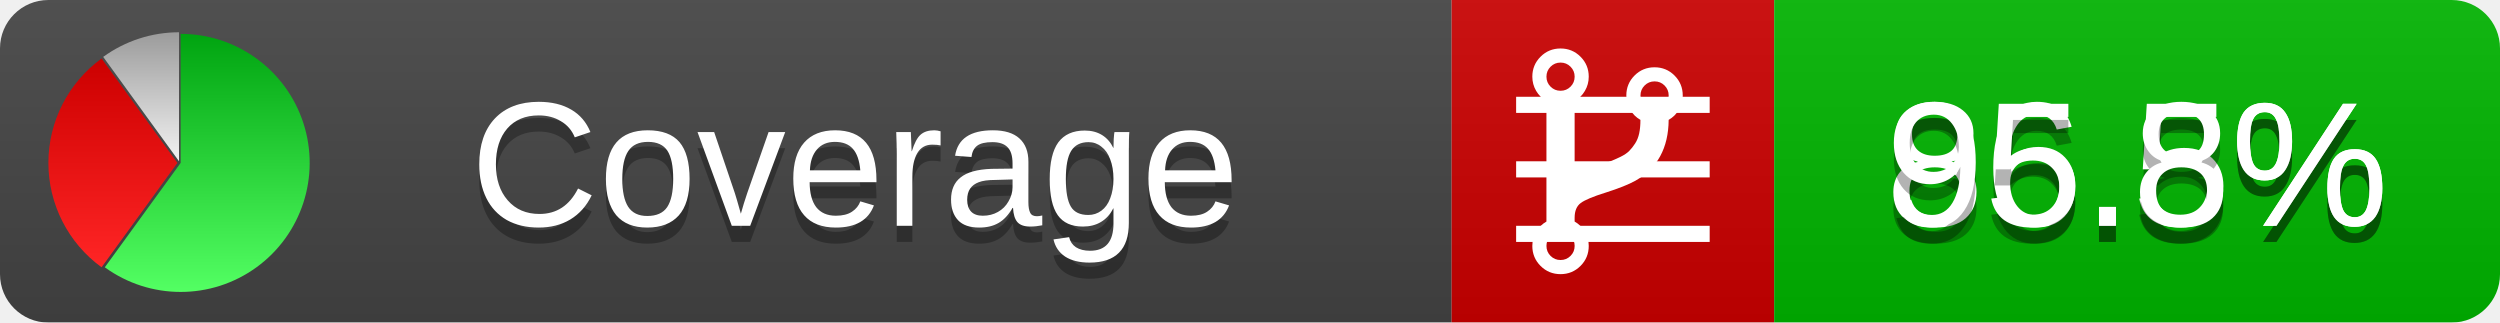
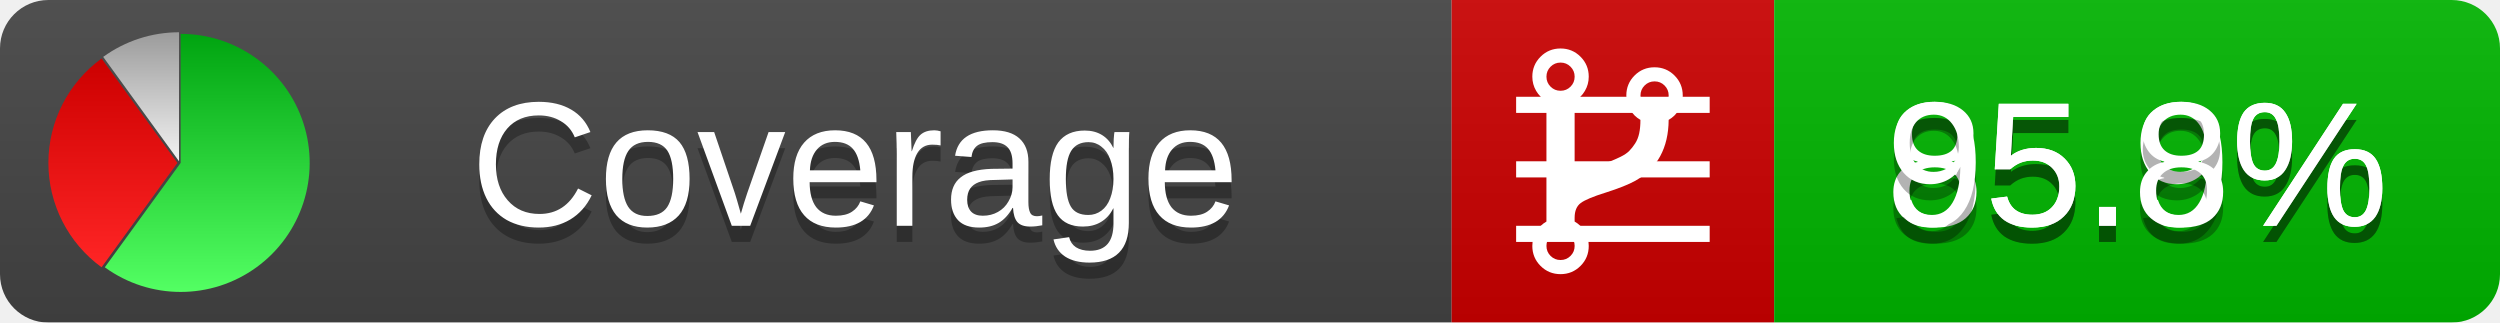
<svg xmlns="http://www.w3.org/2000/svg" xmlns:xlink="http://www.w3.org/1999/xlink" width="155" height="20">
  <style type="text/css">
          
            @keyframes fadeout {
              0 % { visibility: visible; opacity: 1; }
              40% { visibility: visible; opacity: 1; }
              50% { visibility: hidden; opacity: 0; }
              90% { visibility: hidden; opacity: 0; }
              100% { visibility: visible; opacity: 1; }
            }
            @keyframes fadein {
              0% { visibility: hidden; opacity: 0; }
              40% { visibility: hidden; opacity: 0; }
              50% { visibility: visible; opacity: 1; }
              90% { visibility: visible; opacity: 1; }
              100% { visibility: hidden; opacity: 0; }
            }
            .linecoverage {
                animation-duration: 10s;
                animation-name: fadeout;
                animation-iteration-count: infinite;
            }
            .branchcoverage {
                animation-duration: 10s;
                animation-name: fadein;
                animation-iteration-count: infinite;
            }
          
    </style>
  <defs>
    <linearGradient id="gradient" x2="0" y2="100%">
      <stop offset="0" stop-color="#bbb" stop-opacity=".1" />
      <stop offset="1" stop-opacity=".1" />
    </linearGradient>
    <linearGradient id="green" x2="0" y2="100%">
      <stop offset="0" stop-color="#00A410" />
      <stop offset="1" stop-color="#53FF63" />
    </linearGradient>
    <linearGradient id="red" x2="0" y2="100%">
      <stop offset="0" stop-color="#C00" />
      <stop offset="1" stop-color="#FF2525" />
    </linearGradient>
    <linearGradient id="gray" x2="0" y2="100%">
      <stop offset="0" stop-color="#9B9B9B" />
      <stop offset="1" stop-color="#F3F3F3" />
    </linearGradient>
    <mask id="mask">
      <rect width="155" height="20" rx="3" fill="#fff" />
    </mask>
    <g id="icon">
      <path style="fill:url(#green);" d="M205,202.5 l0,-200 a200,200 0 1,1 -117.558,361.803 z" />
      <path style="fill:url(#red);" d="M200,202.5 l-117.558,161.803 a200,200 0 0,1 0,-323.607 z" />
      <path style="fill:url(#gray);" d="M202.5,200 l-117.558,-161.803 a200,200 0 0,1 117.558,-38.196 z" />
    </g>
  </defs>
  <g mask="url(#mask)">
    <rect x="0" y="0" width="90" height="20" fill="#444" />
    <rect x="90" y="0" width="20" height="20" fill="#c00" />
    <rect x="110" y="0" width="45" height="20" fill="#00B600" />
    <rect x="0" y="0" width="155" height="20" fill="url(#gradient)" />
  </g>
  <g>
    <path class="linecoverage" stroke="#fff" d="M94 6.5 h12 M94 10.5 h12 M94 14.5 h12" />
    <path class="branchcoverage" fill="#fff" d="m 97.628,15.247 q 0,-0.364 -0.255,-0.619 -0.255,-0.255 -0.619,-0.255 -0.364,0 -0.619,0.255 -0.255,0.255 -0.255,0.619 0,0.364 0.255,0.619 0.255,0.255 0.619,0.255 0.364,0 0.619,-0.255 0.255,-0.255 0.255,-0.619 z m 0,-10.493 q 0,-0.364 -0.255,-0.619 -0.255,-0.255 -0.619,-0.255 -0.364,0 -0.619,0.255 -0.255,0.255 -0.255,0.619 0,0.364 0.255,0.619 0.255,0.255 0.619,0.255 0.364,0 0.619,-0.255 0.255,-0.255 0.255,-0.619 z m 5.83,1.166 q 0,-0.364 -0.255,-0.619 -0.255,-0.255 -0.619,-0.255 -0.364,0 -0.619,0.255 -0.255,0.255 -0.255,0.619 0,0.364 0.255,0.619 0.255,0.255 0.619,0.255 0.364,0 0.619,-0.255 0.255,-0.255 0.255,-0.619 z m 0.874,0 q 0,0.474 -0.237,0.879 -0.237,0.405 -0.638,0.633 -0.018,2.614 -2.059,3.771 -0.619,0.346 -1.849,0.738 -1.166,0.364 -1.544,0.647 -0.378,0.282 -0.378,0.911 l 0,0.237 q 0.401,0.228 0.638,0.633 0.237,0.405 0.237,0.879 0,0.729 -0.51,1.239 -0.51,0.51 -1.239,0.51 -0.729,0 -1.239,-0.51 -0.51,-0.51 -0.51,-1.239 0,-0.474 0.237,-0.879 0.237,-0.405 0.638,-0.633 l 0,-7.469 q -0.401,-0.228 -0.638,-0.633 -0.237,-0.405 -0.237,-0.879 0,-0.729 0.51,-1.239 0.51,-0.51 1.239,-0.51 0.729,0 1.239,0.51 0.51,0.51 0.51,1.239 0,0.474 -0.237,0.879 -0.237,0.405 -0.638,0.633 l 0,4.527 q 0.492,-0.237 1.403,-0.519 0.501,-0.155 0.797,-0.269 0.296,-0.114 0.642,-0.282 0.346,-0.169 0.537,-0.36 0.191,-0.191 0.369,-0.465 0.178,-0.273 0.255,-0.633 0.077,-0.36 0.077,-0.833 -0.401,-0.228 -0.638,-0.633 -0.237,-0.405 -0.237,-0.879 0,-0.729 0.51,-1.239 0.51,-0.51 1.239,-0.51 0.729,0 1.239,0.51 0.51,0.51 0.51,1.239 z" />
  </g>
  <g fill="#fff" text-anchor="middle" font-family="Verdana,Arial,Geneva,sans-serif" font-size="11">
    <a xlink:href="https://github.com/danielpalme/ReportGenerator" target="_top">
      <use xlink:href="#icon" transform="translate(3,2) scale(.04)" />
    </a>
    <text x="53" y="15" fill="#010101" fill-opacity=".3">Coverage</text>
    <text x="53" y="14" fill="#fff">Coverage</text>
-     <text class="linecoverage" x="132.5" y="15" fill="#010101" fill-opacity=".3">86.5%</text>
-     <text class="linecoverage" x="132.5" y="14">86.5%</text>
+     <text class="linecoverage" x="132.5" y="15" fill="#010101" fill-opacity=".3">85.9%</text>
+     <text class="linecoverage" x="132.5" y="14">85.9%</text>
    <text class="branchcoverage" x="132.5" y="15" fill="#010101" fill-opacity=".3">95.8%</text>
    <text class="branchcoverage" x="132.5" y="14">95.8%</text>
  </g>
  <g>
    <rect class="linecoverage" x="90" y="0" width="65" height="20" fill-opacity="0" />
    <rect class="branchcoverage" x="90" y="0" width="65" height="20" fill-opacity="0" />
  </g>
</svg>
